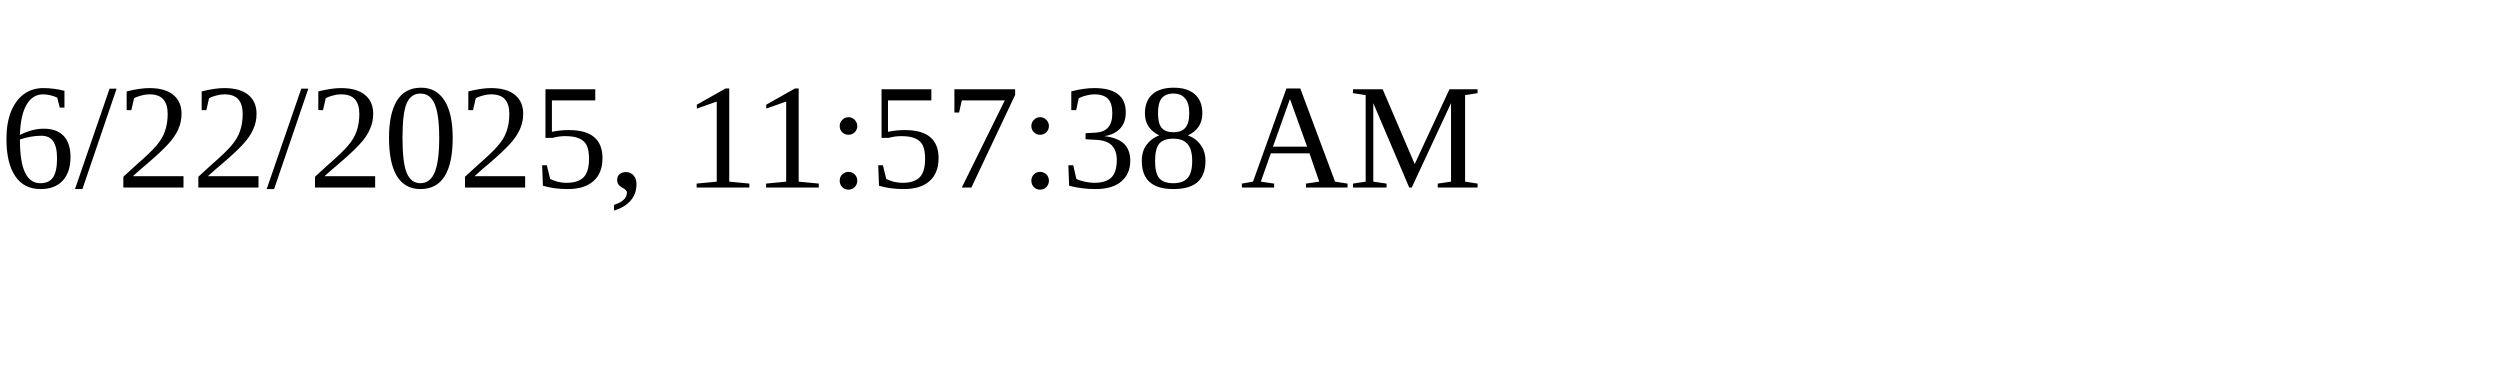
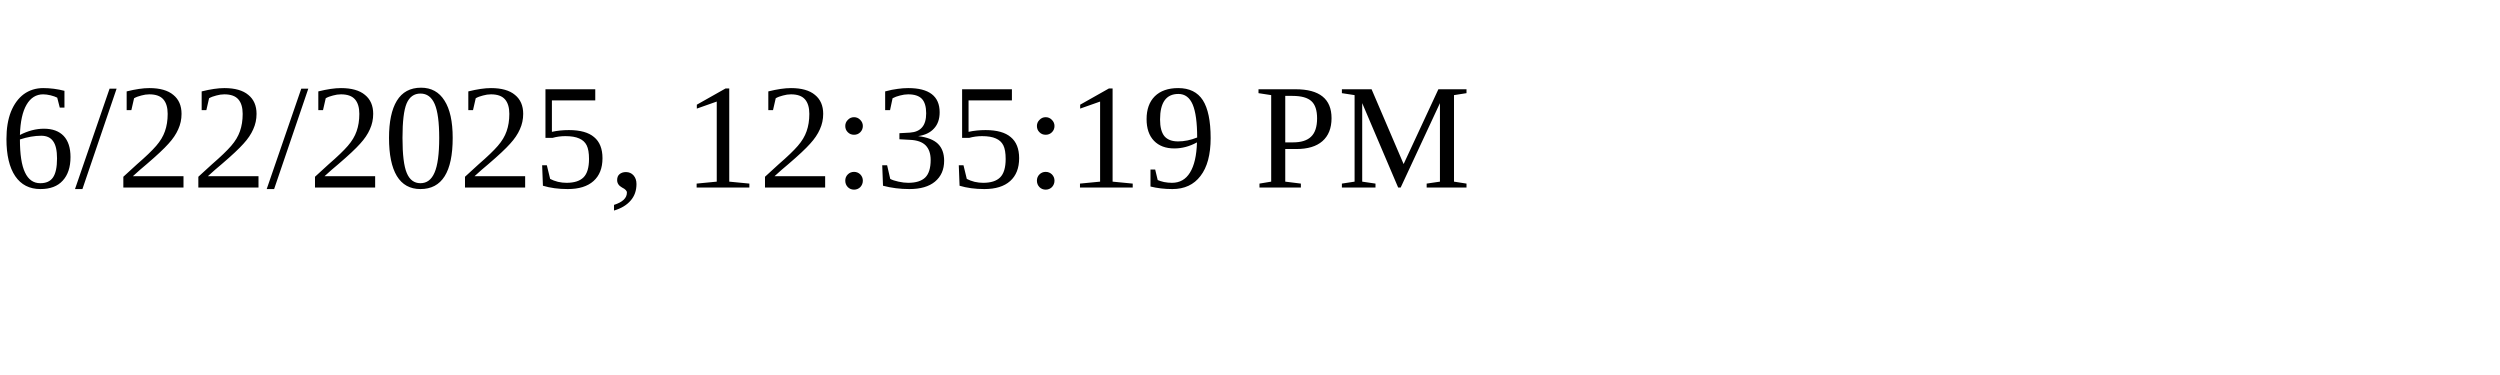
<svg xmlns="http://www.w3.org/2000/svg" height="30" width="200">
-   <text x="0" y="15">6/22/2025, 11:57:38 AM</text>
+   <text x="0" y="15">6/22/2025, 12:35:19 PM</text>
</svg>
